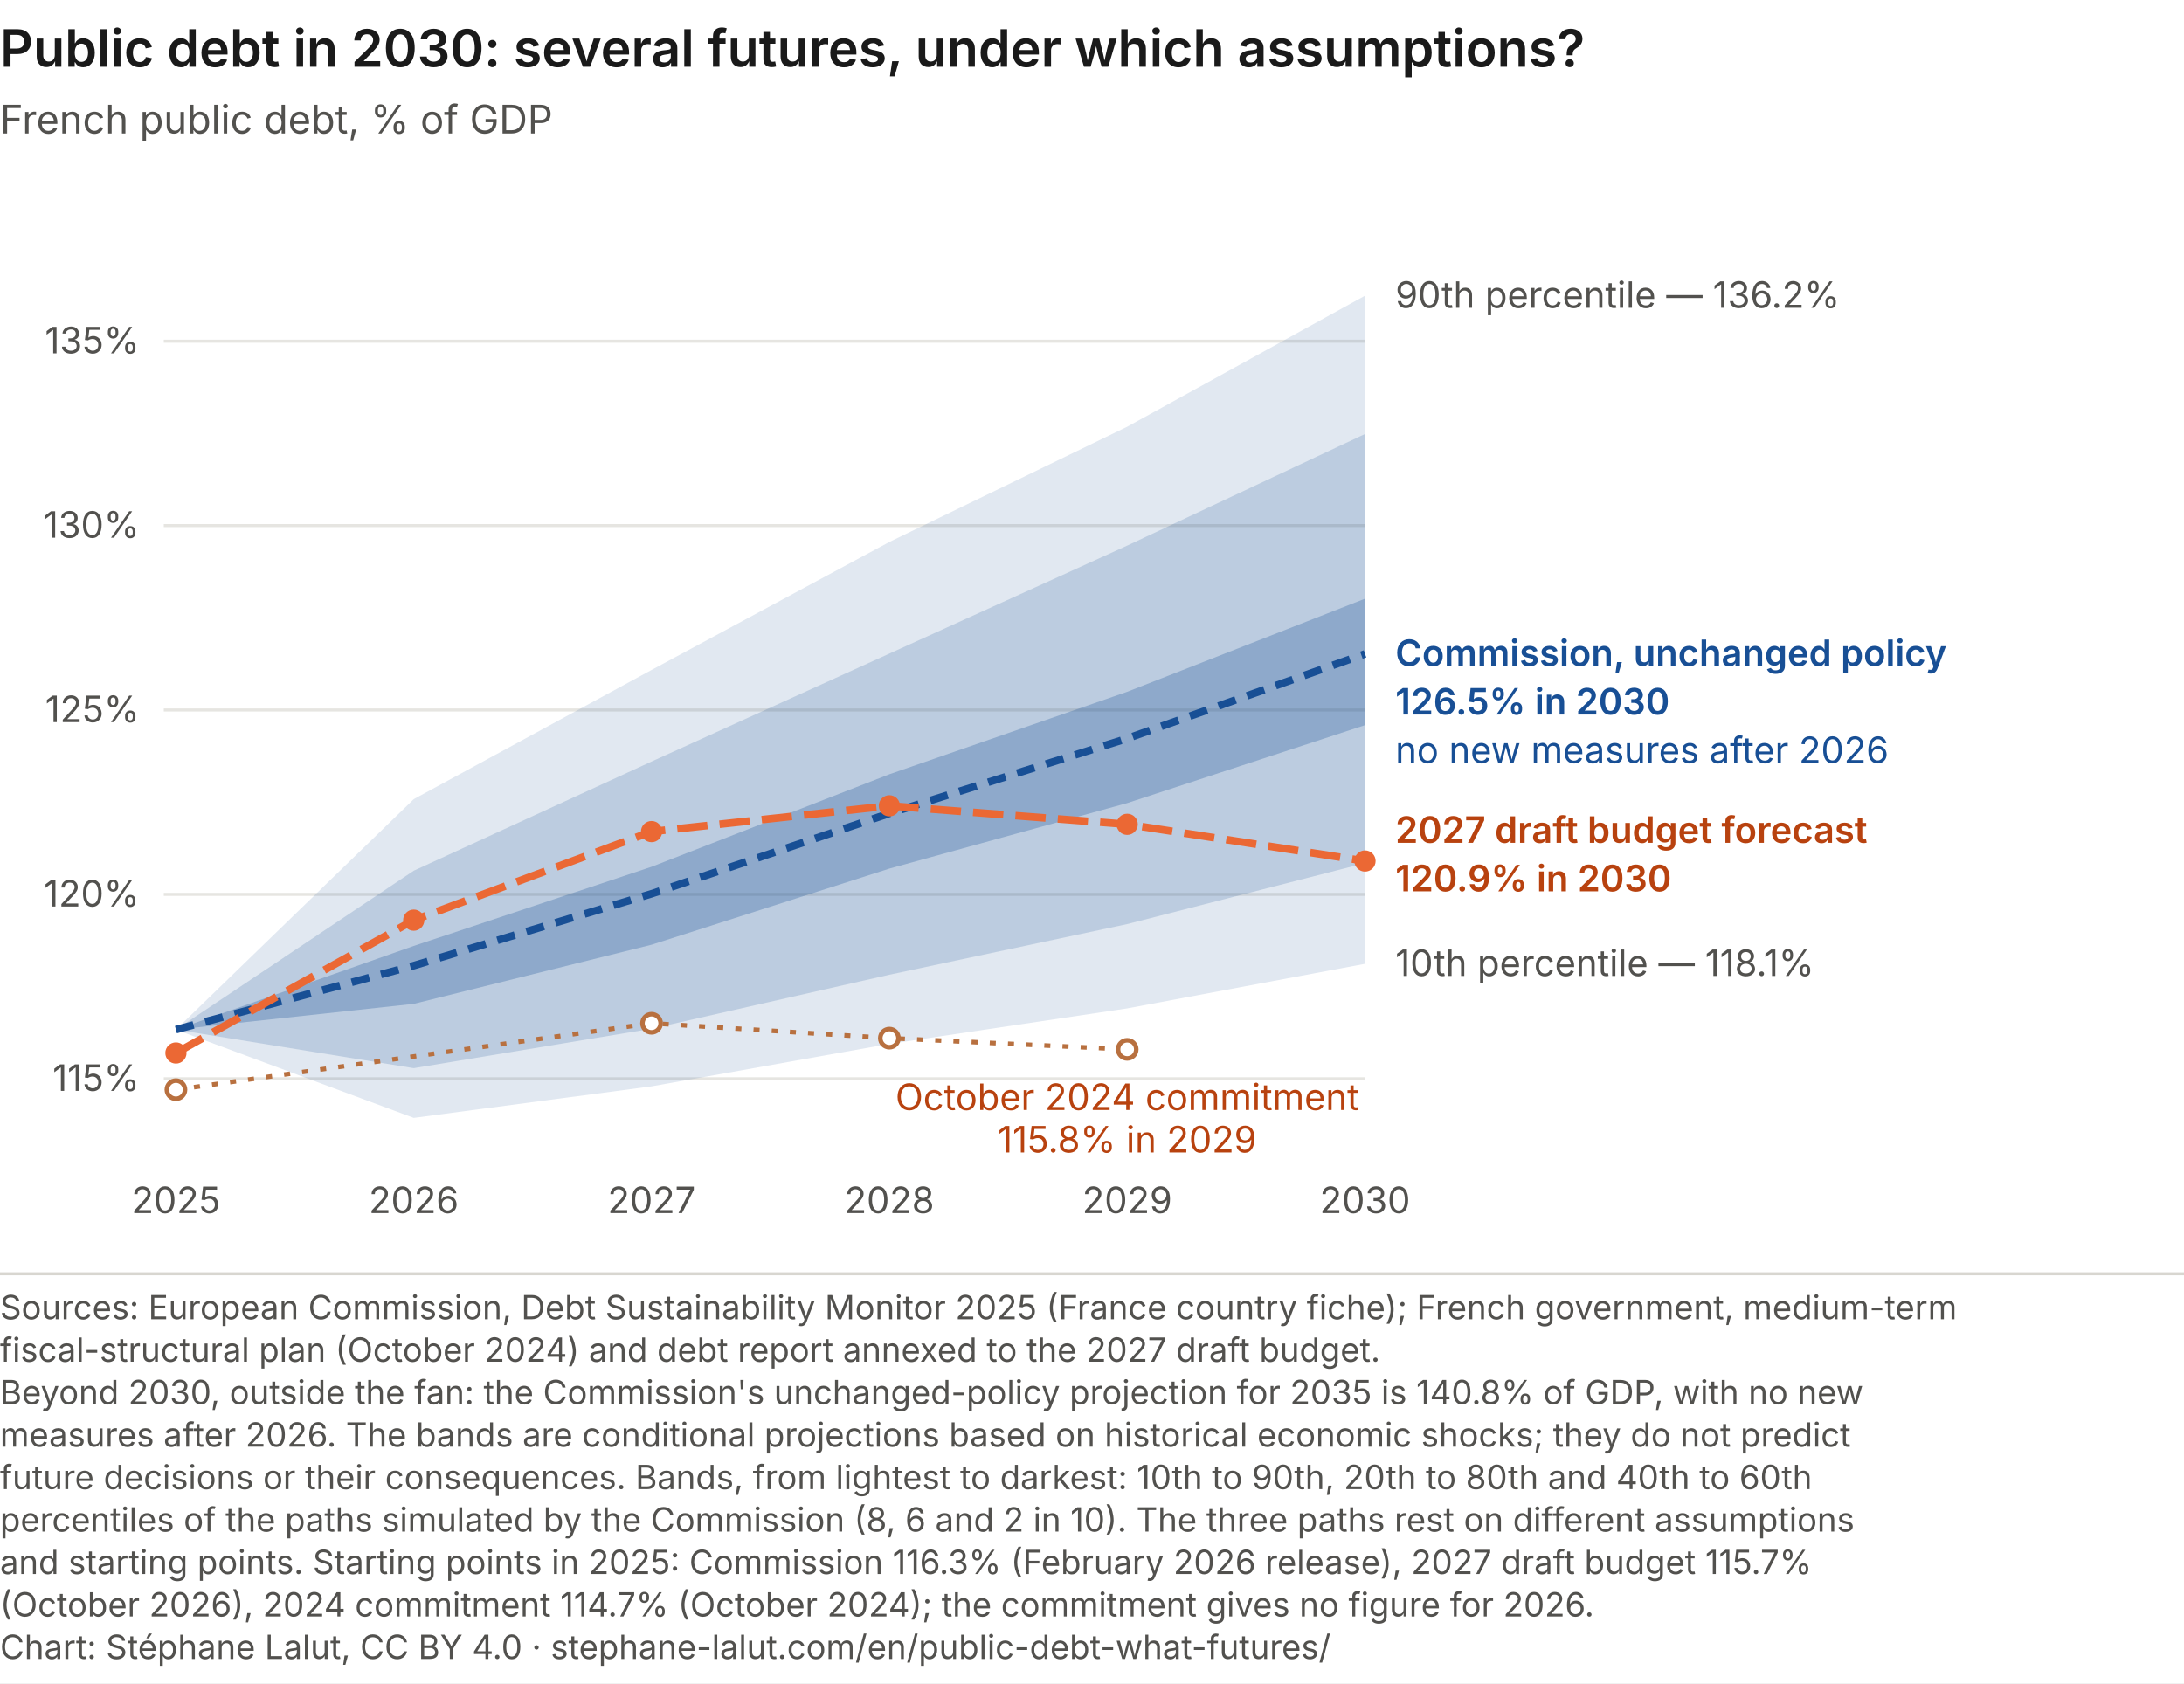
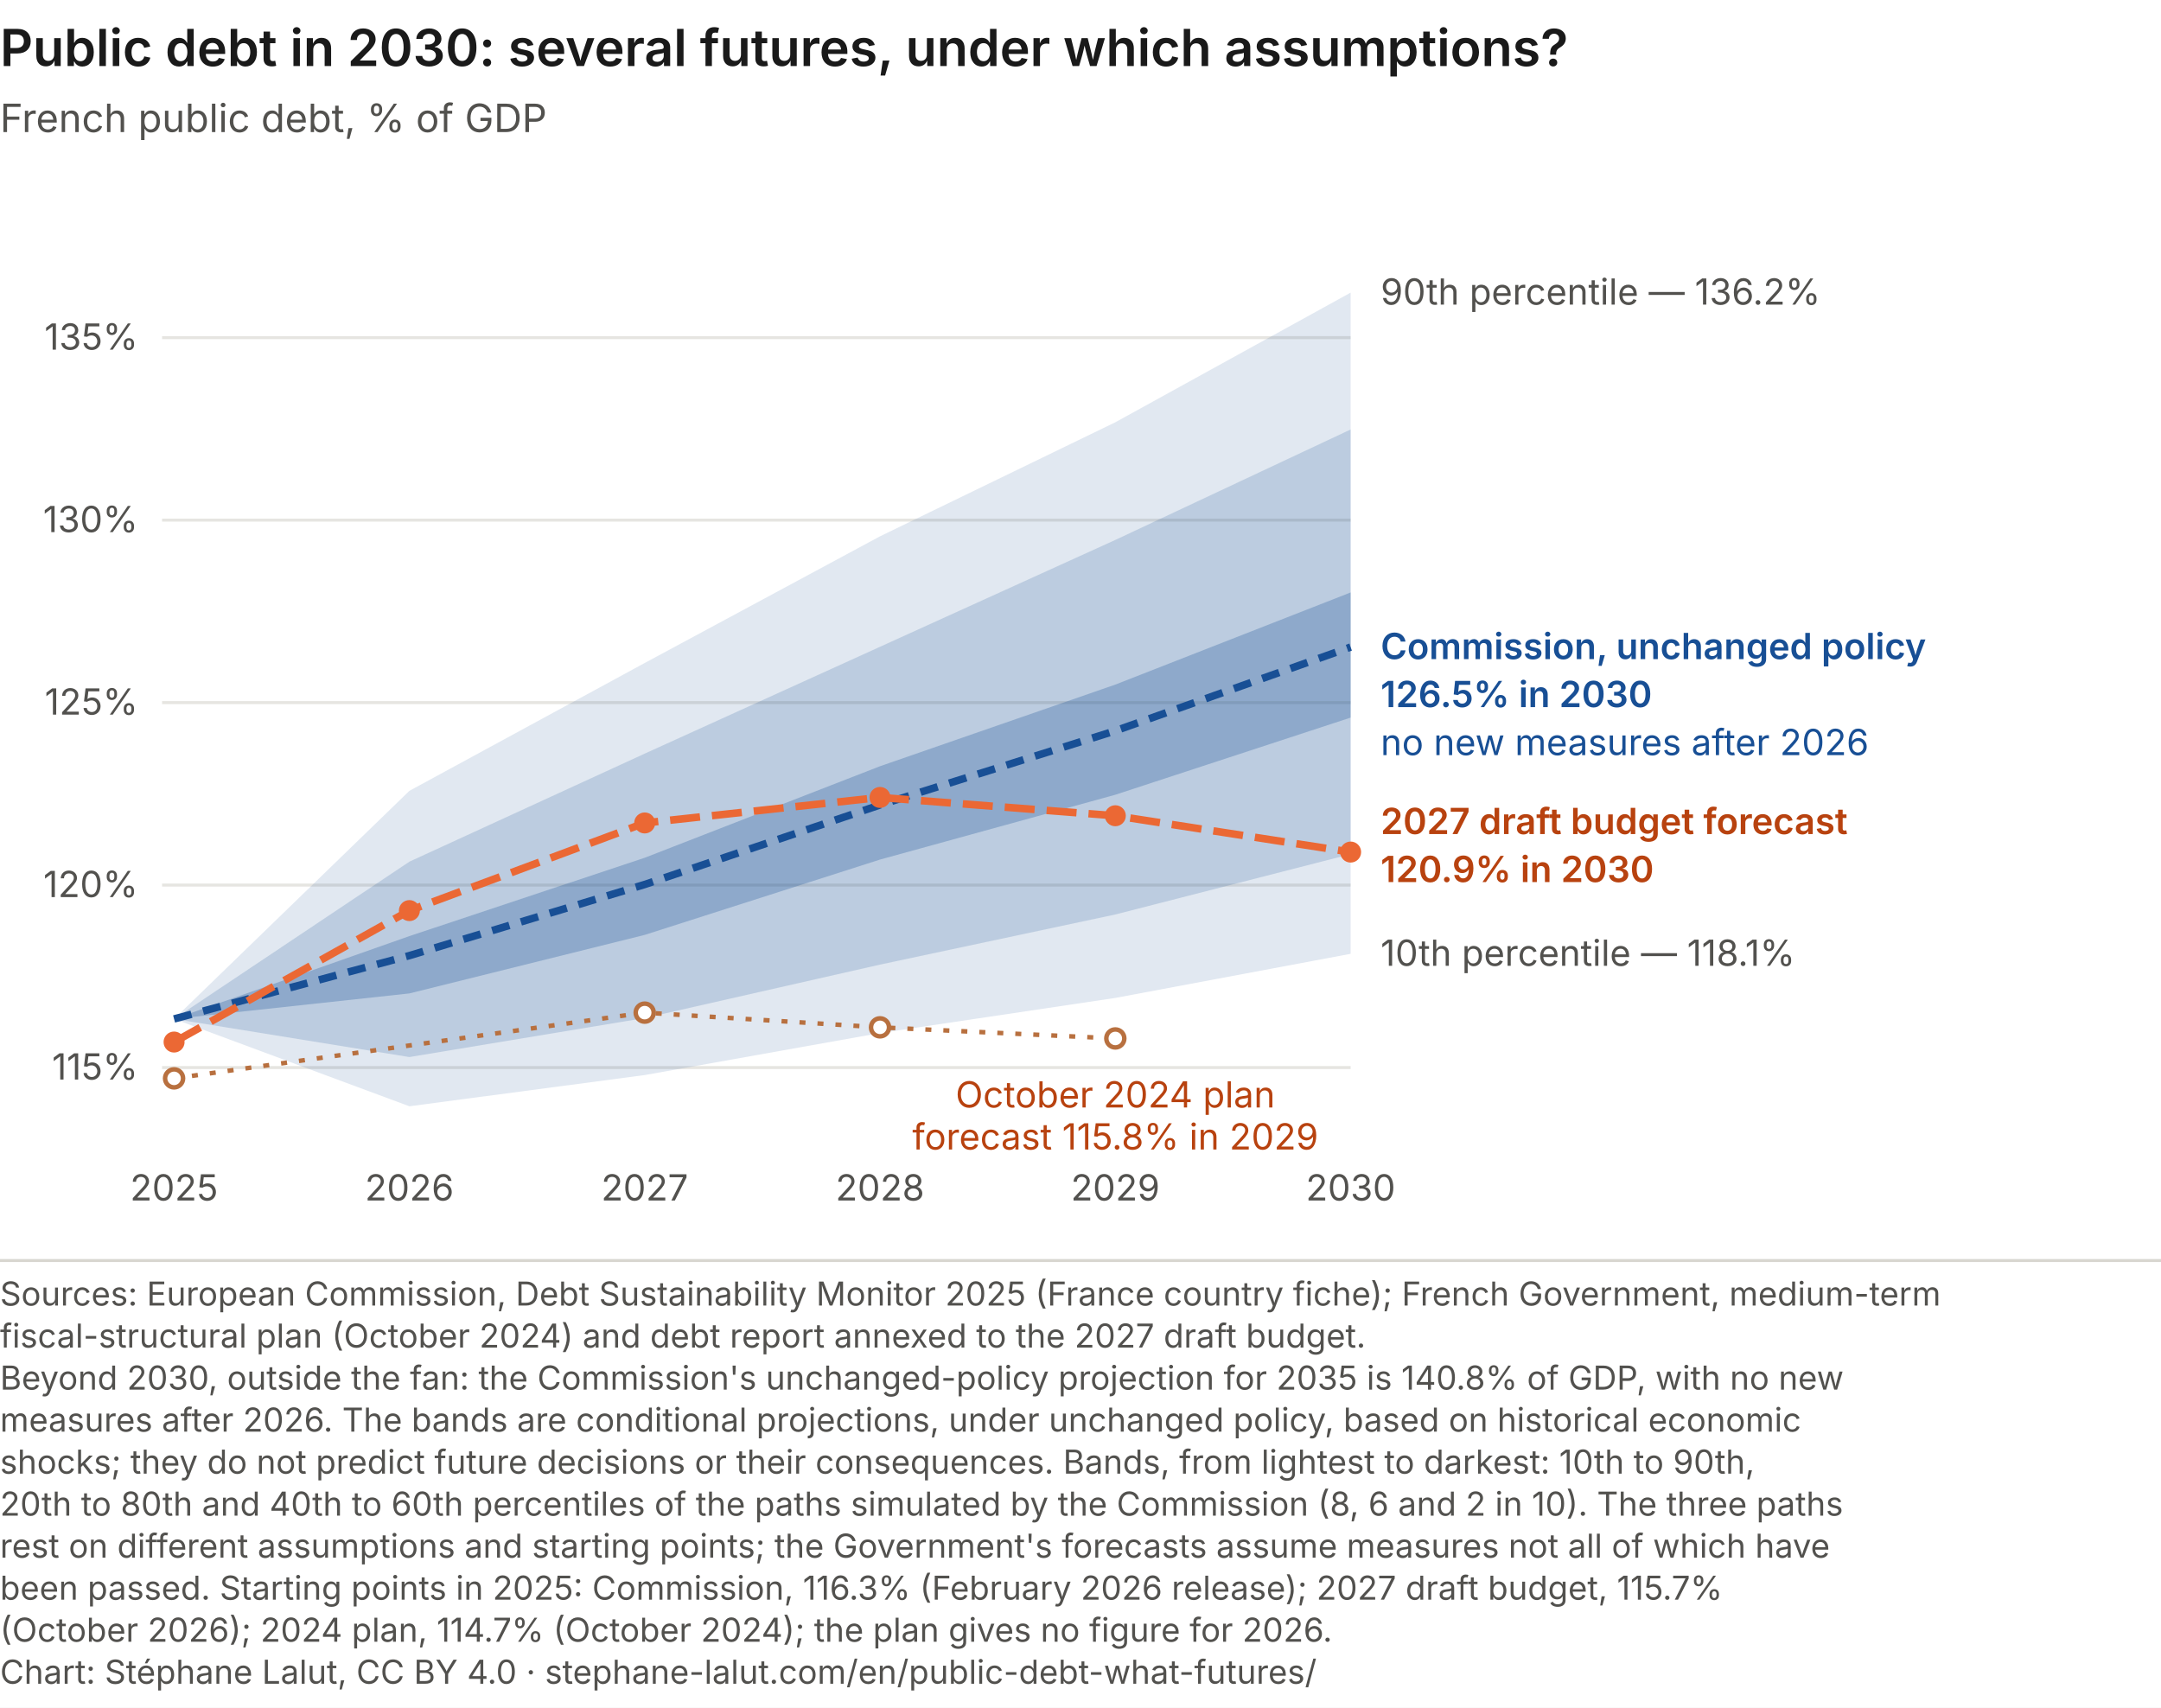
- <svg xmlns="http://www.w3.org/2000/svg" viewBox="0 0 720 555" role="img" font-variant-numeric="tabular-nums" aria-labelledby="futurs-eventail-t futurs-eventail-d" font-family="Inter, 'Helvetica Neue', Arial, sans-serif">
-   <rect width="720" height="555" fill="#ffffff" />
+ <svg xmlns="http://www.w3.org/2000/svg" viewBox="0 0 720 569" role="img" font-variant-numeric="tabular-nums" aria-labelledby="futurs-eventail-t futurs-eventail-d" font-family="Inter, 'Helvetica Neue', Arial, sans-serif">
+   <rect width="720" height="569" fill="#ffffff" />
  <text x="0.0" y="22.0" font-size="17" font-weight="600" text-anchor="start" fill="#1a1a1a">Public debt in 2030: several futures, under which assumptions?</text>
  <text x="0.0" y="44.0" font-size="13" font-weight="400" text-anchor="start" fill="#52514e">French public debt, % of GDP</text>
  <line x1="54" x2="450" y1="355.7" y2="355.7" stroke="#e6e5e1" />
  <text x="46.0" y="359.7" font-size="12" font-weight="400" text-anchor="end" fill="#52514e">115%</text>
  <line x1="54" x2="450" y1="294.9" y2="294.9" stroke="#e6e5e1" />
  <text x="46.0" y="298.9" font-size="12" font-weight="400" text-anchor="end" fill="#52514e">120%</text>
  <line x1="54" x2="450" y1="234.1" y2="234.1" stroke="#e6e5e1" />
  <text x="46.0" y="238.1" font-size="12" font-weight="400" text-anchor="end" fill="#52514e">125%</text>
  <line x1="54" x2="450" y1="173.3" y2="173.3" stroke="#e6e5e1" />
  <text x="46.0" y="177.3" font-size="12" font-weight="400" text-anchor="end" fill="#52514e">130%</text>
  <line x1="54" x2="450" y1="112.5" y2="112.5" stroke="#e6e5e1" />
  <text x="46.0" y="116.5" font-size="12" font-weight="400" text-anchor="end" fill="#52514e">135%</text>
  <text x="58.0" y="400.0" font-size="12" font-weight="400" text-anchor="middle" fill="#52514e">2025</text>
  <text x="136.4" y="400.0" font-size="12" font-weight="400" text-anchor="middle" fill="#52514e">2026</text>
  <text x="214.8" y="400.0" font-size="12" font-weight="400" text-anchor="middle" fill="#52514e">2027</text>
  <text x="293.2" y="400.0" font-size="12" font-weight="400" text-anchor="middle" fill="#52514e">2028</text>
  <text x="371.6" y="400.0" font-size="12" font-weight="400" text-anchor="middle" fill="#52514e">2029</text>
  <text x="450.0" y="400.0" font-size="12" font-weight="400" text-anchor="middle" fill="#52514e">2030</text>
  <polygon points="58.0,339.5 136.4,263.5 214.8,220.9 293.2,178.7 371.6,140.7 450.0,97.5 450.0,317.8 371.6,332.5 293.2,344.2 214.8,358.2 136.4,368.6 58.0,339.5" fill="#184f95" fill-opacity="0.13" stroke="none" />
  <polygon points="58.0,339.5 136.4,287.1 214.8,251.1 293.2,215.5 371.6,179.9 450.0,143.1 450.0,284.6 371.6,304.7 293.2,321.4 214.8,339.2 136.4,352.2 58.0,339.5" fill="#184f95" fill-opacity="0.18" stroke="none" />
  <polygon points="58.0,339.5 136.4,311.9 214.8,285.8 293.2,255.3 371.6,228.1 450.0,197.4 450.0,239.1 371.6,264.8 293.2,286.4 214.8,311.5 136.4,331.0 58.0,339.5" fill="#184f95" fill-opacity="0.28" stroke="none" />
  <polyline points="58.0,339.5 136.4,318.4 214.8,294.7 293.2,268.2 371.6,243.5 450.0,215.6" fill="none" stroke="#184f95" stroke-width="2.5" stroke-dasharray="6 4" />
  <polyline points="58.0,347.2 136.4,303.4 214.8,274.2 293.2,265.7 371.6,271.8 450.0,283.9" fill="none" stroke="#eb6834" stroke-width="2.5" stroke-dasharray="10 4" />
  <circle cx="58.0" cy="347.2" r="3.5" fill="#eb6834" />
  <circle cx="136.4" cy="303.4" r="3.5" fill="#eb6834" />
  <circle cx="214.8" cy="274.2" r="3.5" fill="#eb6834" />
  <circle cx="293.2" cy="265.7" r="3.5" fill="#eb6834" />
  <circle cx="371.6" cy="271.8" r="3.5" fill="#eb6834" />
  <circle cx="450.0" cy="283.9" r="3.5" fill="#eb6834" />
  <polyline points="58.0,359.3 214.8,337.4 293.2,342.3 371.6,346.0" fill="none" stroke="#b8703f" stroke-width="1.5" stroke-dasharray="2 4" />
  <circle cx="58.0" cy="359.3" r="3" fill="#ffffff" stroke="#b8703f" stroke-width="1.5" />
  <circle cx="214.8" cy="337.4" r="3" fill="#ffffff" stroke="#b8703f" stroke-width="1.5" />
  <circle cx="293.2" cy="342.3" r="3" fill="#ffffff" stroke="#b8703f" stroke-width="1.5" />
  <circle cx="371.6" cy="346.0" r="3" fill="#ffffff" stroke="#b8703f" stroke-width="1.5" />
-   <text x="371.6" y="366.0" font-size="12" font-weight="400" text-anchor="middle" fill="#b8420f">October 2024 commitment</text>
-   <text x="371.6" y="380.0" font-size="12" font-weight="400" text-anchor="middle" fill="#b8420f">115.8% in 2029</text>
+   <text x="371.6" y="369.0" font-size="12" font-weight="400" text-anchor="middle" fill="#b8420f">October 2024 plan</text>
+   <text x="371.6" y="383.0" font-size="12" font-weight="400" text-anchor="middle" fill="#b8420f">forecast 115.8% in 2029</text>
  <text x="460.0" y="101.5" font-size="12" font-weight="400" text-anchor="start" fill="#52514e">90th percentile — 136.2%</text>
  <text x="460.0" y="219.6" font-size="12" font-weight="600" text-anchor="start" fill="#184f95">Commission, unchanged policy</text>
  <text x="460.0" y="235.6" font-size="12" font-weight="600" text-anchor="start" fill="#184f95">126.5% in 2030</text>
  <text x="460.0" y="251.6" font-size="12" font-weight="400" text-anchor="start" fill="#184f95">no new measures after 2026</text>
  <text x="460.0" y="277.9" font-size="12" font-weight="600" text-anchor="start" fill="#b8420f">2027 draft budget forecast</text>
  <text x="460.0" y="293.9" font-size="12" font-weight="600" text-anchor="start" fill="#b8420f">120.9% in 2030</text>
  <text x="460.0" y="321.8" font-size="12" font-weight="400" text-anchor="start" fill="#52514e">10th percentile — 118.1%</text>
  <line x1="0" y1="420.0" x2="720" y2="420.0" stroke="#d8d6d0" />
-   <text class="pied-source" x="0" y="435.0" font-size="11" fill="#52514e">Sources: European Commission, Debt Sustainability Monitor 2025 (France country fiche); French government, medium-term</text>
+   <text class="pied-source" x="0" y="435.0" font-size="11" fill="#52514e">Sources: European Commission, Debt Sustainability Monitor 2025 (France country fiche); French Government, medium-term</text>
  <text class="pied-source" x="0" y="449.0" font-size="11" fill="#52514e">fiscal-structural plan (October 2024) and debt report annexed to the 2027 draft budget.</text>
  <text class="pied-note" x="0" y="463.0" font-size="11" fill="#52514e">Beyond 2030, outside the fan: the Commission's unchanged-policy projection for 2035 is 140.8% of GDP, with no new</text>
-   <text class="pied-note" x="0" y="477.0" font-size="11" fill="#52514e">measures after 2026. The bands are conditional projections based on historical economic shocks; they do not predict</text>
-   <text class="pied-note" x="0" y="491.0" font-size="11" fill="#52514e">future decisions or their consequences. Bands, from lightest to darkest: 10th to 90th, 20th to 80th and 40th to 60th</text>
-   <text class="pied-note" x="0" y="505.0" font-size="11" fill="#52514e">percentiles of the paths simulated by the Commission (8, 6 and 2 in 10). The three paths rest on different assumptions</text>
-   <text class="pied-note" x="0" y="519.0" font-size="11" fill="#52514e">and starting points. Starting points in 2025: Commission 116.3% (February 2026 release), 2027 draft budget 115.7%</text>
-   <text class="pied-note" x="0" y="533.0" font-size="11" fill="#52514e">(October 2026), 2024 commitment 114.7% (October 2024); the commitment gives no figure for 2026.</text>
-   <text class="pied-licence" x="0" y="547.0" font-size="11" fill="#52514e">Chart: Stéphane Lalut, CC BY 4.0 · stephane-lalut.com/en/public-debt-what-futures/</text>
+   <text class="pied-note" x="0" y="477.0" font-size="11" fill="#52514e">measures after 2026. The bands are conditional projections, under unchanged policy, based on historical economic</text>
+   <text class="pied-note" x="0" y="491.0" font-size="11" fill="#52514e">shocks; they do not predict future decisions or their consequences. Bands, from lightest to darkest: 10th to 90th,</text>
+   <text class="pied-note" x="0" y="505.0" font-size="11" fill="#52514e">20th to 80th and 40th to 60th percentiles of the paths simulated by the Commission (8, 6 and 2 in 10). The three paths</text>
+   <text class="pied-note" x="0" y="519.0" font-size="11" fill="#52514e">rest on different assumptions and starting points; the Government's forecasts assume measures not all of which have</text>
+   <text class="pied-note" x="0" y="533.0" font-size="11" fill="#52514e">been passed. Starting points in 2025: Commission, 116.3% (February 2026 release); 2027 draft budget, 115.7%</text>
+   <text class="pied-note" x="0" y="547.0" font-size="11" fill="#52514e">(October 2026); 2024 plan, 114.7% (October 2024); the plan gives no figure for 2026.</text>
+   <text class="pied-licence" x="0" y="561.0" font-size="11" fill="#52514e">Chart: Stéphane Lalut, CC BY 4.0 · stephane-lalut.com/en/public-debt-what-futures/</text>
</svg>
